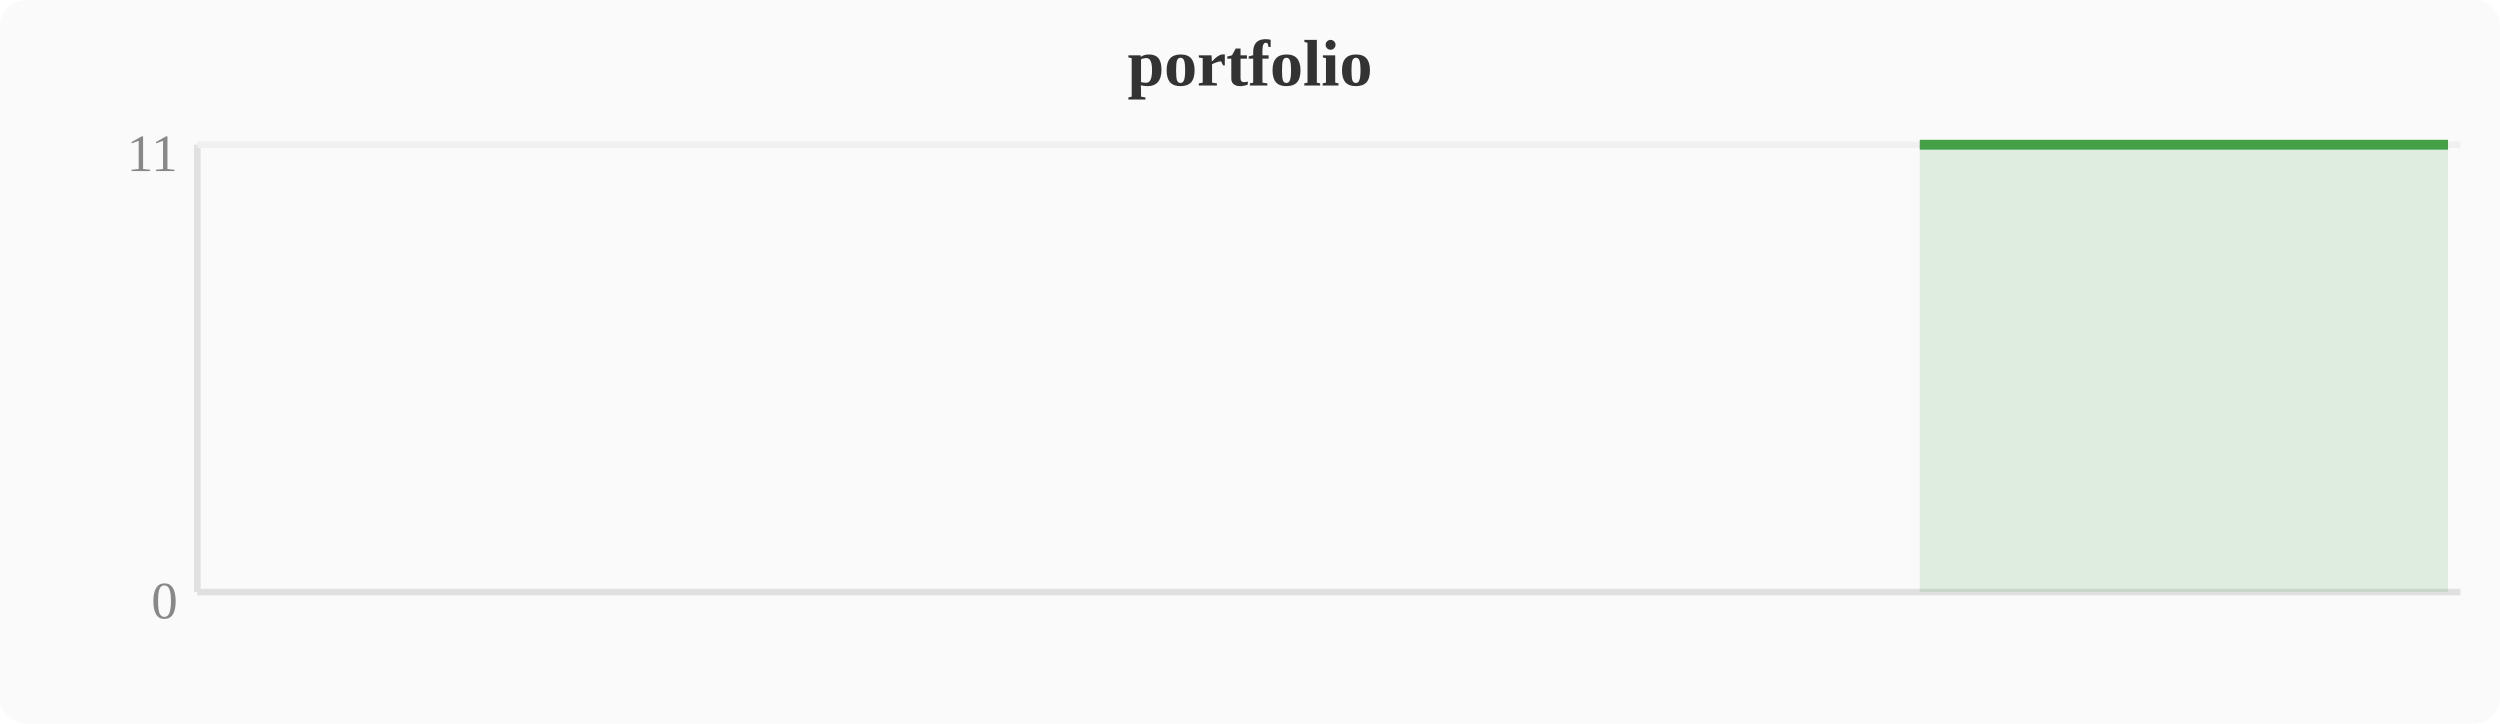
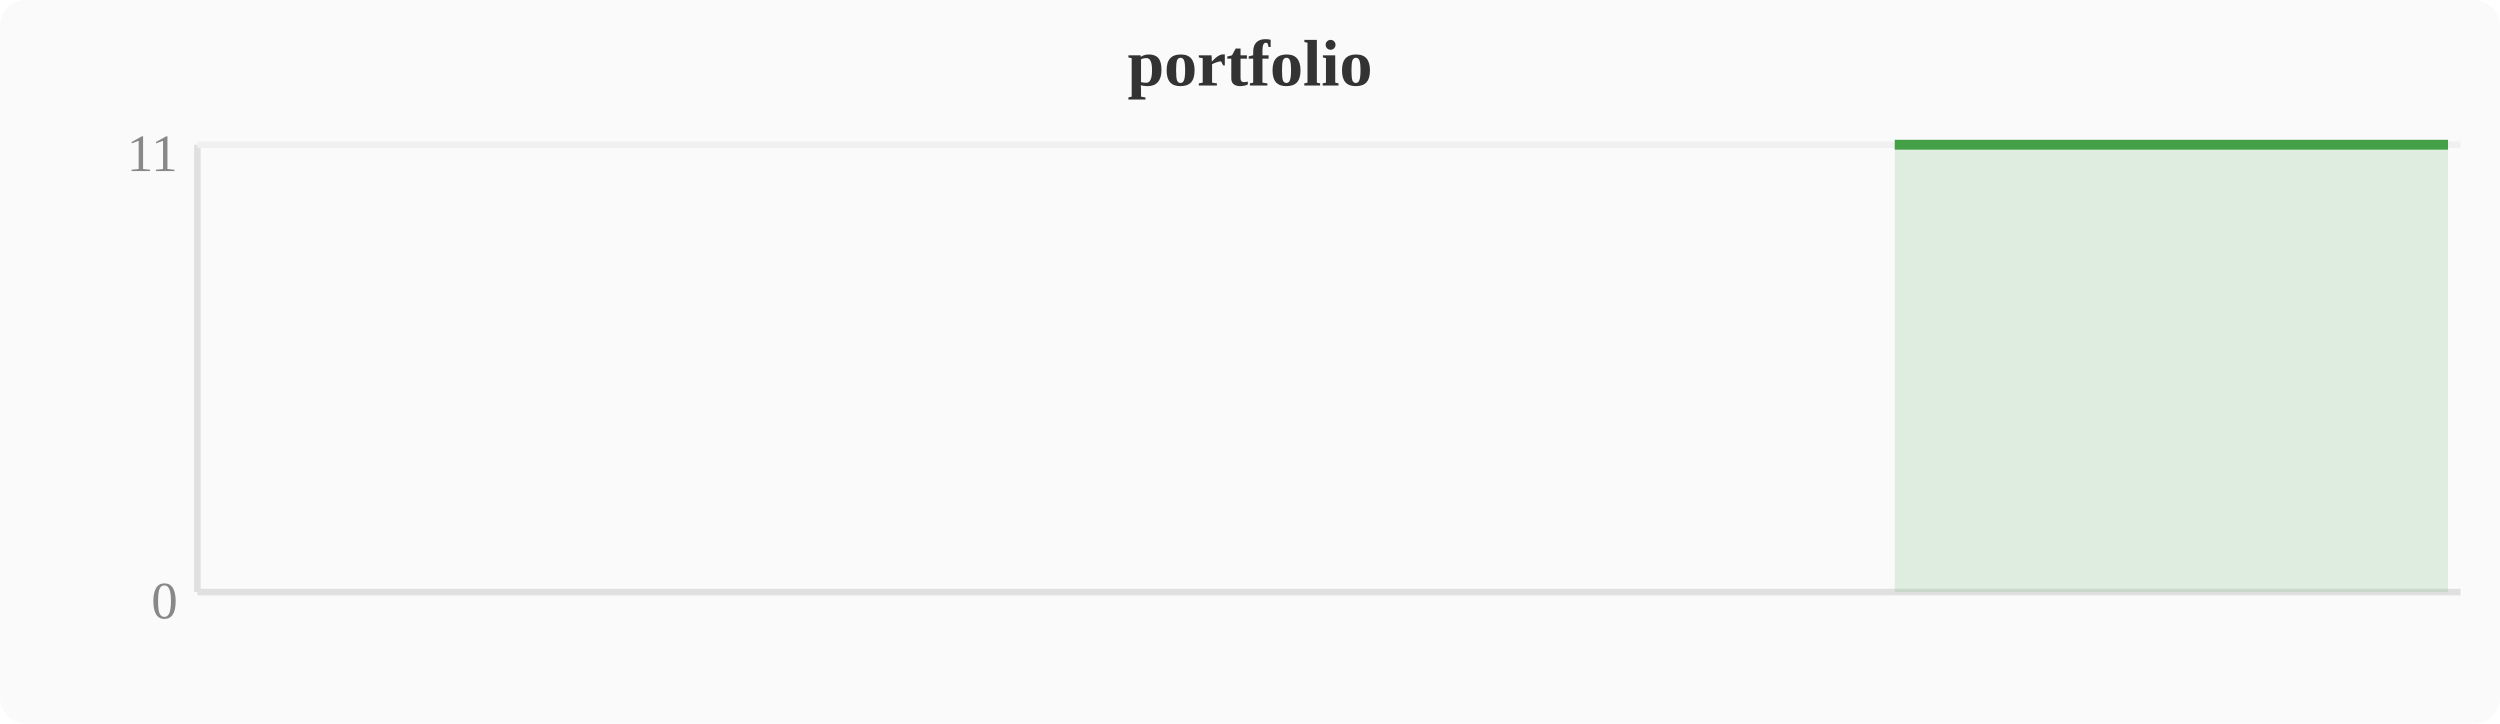
<svg xmlns="http://www.w3.org/2000/svg" width="380" height="110" viewBox="0 0 380 110">
  <rect width="380" height="110" fill="#fafafa" rx="4" />
  <text x="190" y="13" text-anchor="middle" font-size="10" font-weight="bold" fill="#333">portfolio</text>
  <line x1="30" y1="22" x2="30" y2="90" stroke="#e0e0e0" stroke-width="1" />
  <line x1="30" y1="90" x2="374" y2="90" stroke="#e0e0e0" stroke-width="1" />
  <line x1="30" y1="22" x2="374" y2="22" stroke="#f0f0f0" stroke-width="1" />
  <text x="27" y="94" text-anchor="end" font-size="8" fill="#888">0</text>
  <text x="27" y="26" text-anchor="end" font-size="8" fill="#888">11</text>
-   <polygon points="291.8,22.0 295.6,22.0 299.5,22.0 303.3,22.0 307.1,22.0 310.9,22.0 314.8,22.0 318.6,22.0 322.4,22.0 326.2,22.0 330.0,22.0 333.9,22.0 337.7,22.0 341.5,22.0 345.3,22.0 349.2,22.0 353.0,22.0 356.8,22.0 360.6,22.0 364.4,22.0 368.3,22.0 372.1,22.0 372.1,90 291.8,90" fill="#43a047" opacity="0.15" />
-   <polyline points="291.8,22.0 295.6,22.0 299.5,22.0 303.3,22.0 307.1,22.0 310.9,22.0 314.8,22.0 318.6,22.0 322.4,22.0 326.2,22.0 330.0,22.0 333.9,22.0 337.7,22.0 341.5,22.0 345.3,22.0 349.2,22.0 353.0,22.0 356.8,22.0 360.6,22.0 364.4,22.0 368.3,22.0 372.1,22.0" fill="none" stroke="#43a047" stroke-width="1.5" stroke-linejoin="round" />
+   <polygon points="288.0,22.0 291.8,22.0 295.6,22.0 299.5,22.0 303.3,22.0 307.1,22.0 310.9,22.0 314.8,22.0 318.6,22.0 322.4,22.0 326.2,22.0 330.0,22.0 333.9,22.0 337.7,22.0 341.5,22.0 345.3,22.0 349.2,22.0 353.0,22.0 356.8,22.0 360.6,22.0 364.4,22.0 368.3,22.0 372.1,22.0 372.1,90 288.0,90" fill="#43a047" opacity="0.15" />
+   <polyline points="288.0,22.0 291.8,22.0 295.6,22.0 299.5,22.0 303.3,22.0 307.1,22.0 310.9,22.0 314.8,22.0 318.6,22.0 322.4,22.0 326.2,22.0 330.0,22.0 333.9,22.0 337.7,22.0 341.5,22.0 345.3,22.0 349.2,22.0 353.0,22.0 356.8,22.0 360.6,22.0 364.4,22.0 368.3,22.0 372.1,22.0" fill="none" stroke="#43a047" stroke-width="1.5" stroke-linejoin="round" />
</svg>
